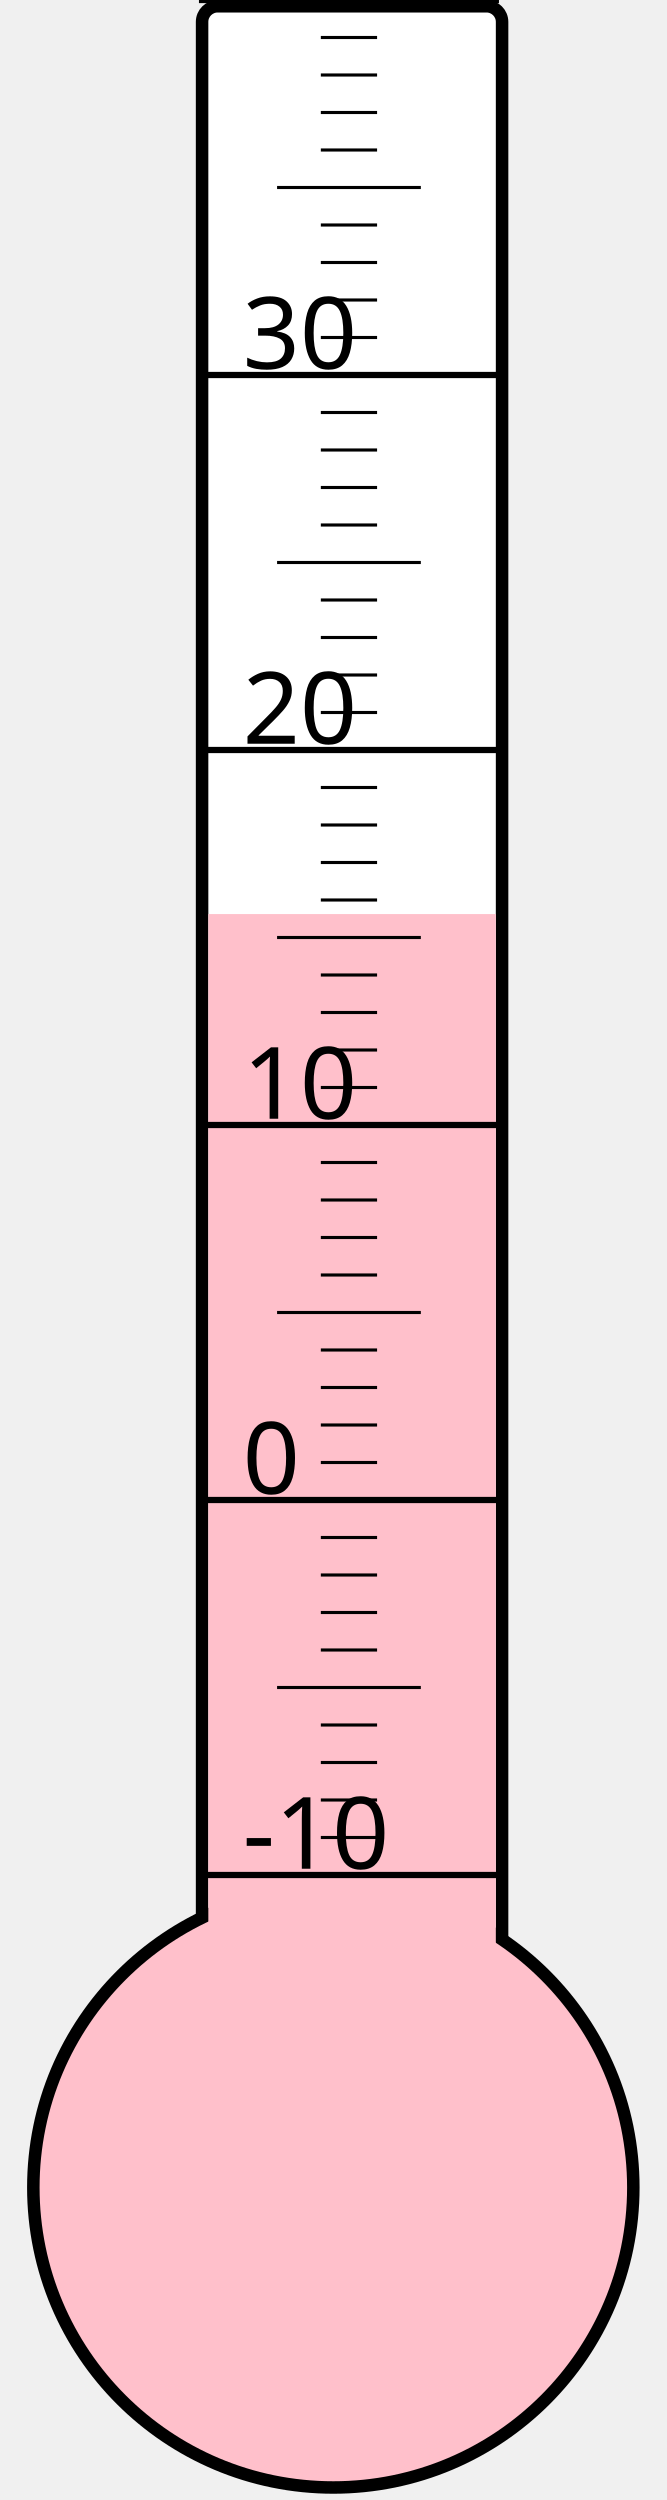
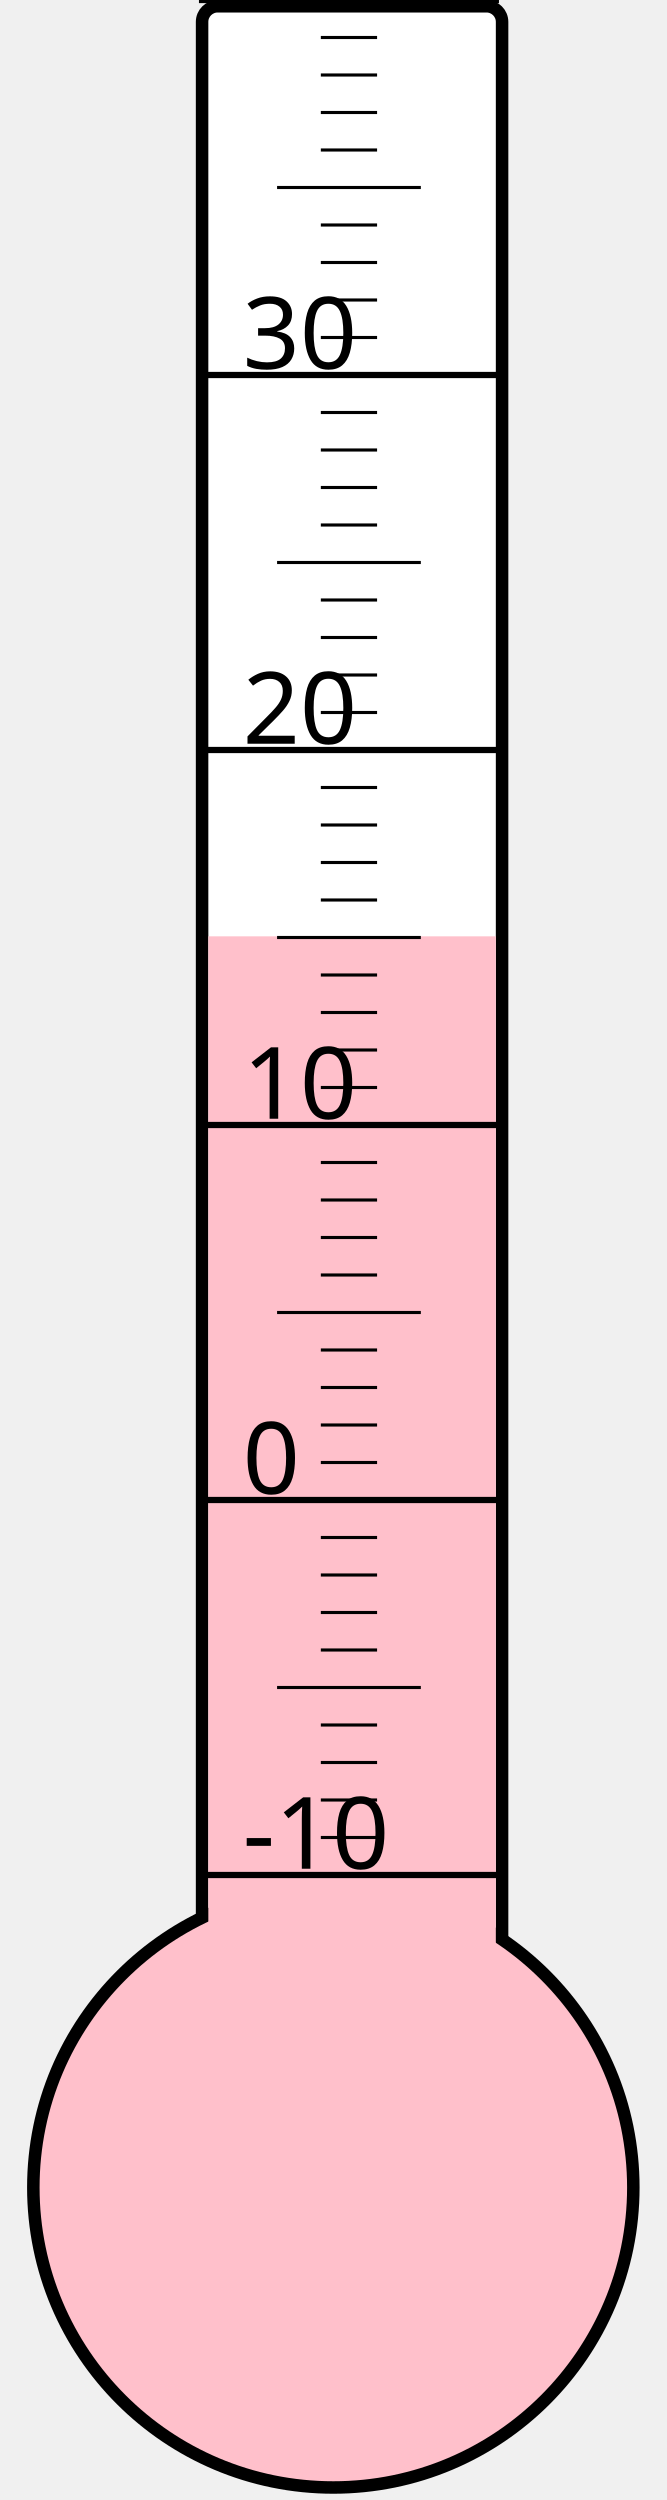
<svg xmlns="http://www.w3.org/2000/svg" width="40px" height="150px" viewBox="0 0 200 800">
  <rect width="200" height="800" x="0" y="0" style="fill: #ffffeb; fill-opacity: 0;" />
  <rect width="96" height="680" x="58" y="2" rx="5" ry="5" style="fill: white; fill-opacity: 1; stroke: black; stroke-width: 4;" />
  <circle cx="100" cy="700" r="96" style="fill: pink; stroke: black; stroke-width: 4;" />
-   <rect width="92" height="407.5" x="60" y="292.5" style="fill: pink; fill-opacity: 1; stroke-width: 0;" />
+   <rect width="92" height="400.375" x="60" y="299.625" style="fill: pink; fill-opacity: 1; stroke-width: 0;" />
  <text x="71" y="598" style="font-family: sans-serif; font-size: 24pt;">-10</text>
  <text x="71" y="478" style="font-family: sans-serif; font-size: 24pt;">0</text>
  <text x="71" y="358" style="font-family: sans-serif; font-size: 24pt;">10</text>
  <text x="71" y="238" style="font-family: sans-serif; font-size: 24pt;">20</text>
  <text x="71" y="118" style="font-family: sans-serif; font-size: 24pt;">30</text>
  <g style="stroke: black;">
    <line x1="57" y1="600" x2="153" y2="600" style="stroke-width: 2;" />
    <line x1="96" y1="588" x2="114" y2="588" style="stroke-width: 1;" />
    <line x1="96" y1="576" x2="114" y2="576" style="stroke-width: 1;" />
    <line x1="96" y1="564" x2="114" y2="564" style="stroke-width: 1;" />
    <line x1="96" y1="552" x2="114" y2="552" style="stroke-width: 1;" />
    <line x1="82" y1="540" x2="128" y2="540" style="stroke-width: 1;" />
    <line x1="96" y1="528" x2="114" y2="528" style="stroke-width: 1;" />
    <line x1="96" y1="516" x2="114" y2="516" style="stroke-width: 1;" />
    <line x1="96" y1="504" x2="114" y2="504" style="stroke-width: 1;" />
    <line x1="96" y1="492" x2="114" y2="492" style="stroke-width: 1;" />
    <line x1="57" y1="480" x2="153" y2="480" style="stroke-width: 2;" />
    <line x1="96" y1="468" x2="114" y2="468" style="stroke-width: 1;" />
    <line x1="96" y1="456" x2="114" y2="456" style="stroke-width: 1;" />
    <line x1="96" y1="444" x2="114" y2="444" style="stroke-width: 1;" />
    <line x1="96" y1="432" x2="114" y2="432" style="stroke-width: 1;" />
    <line x1="82" y1="420" x2="128" y2="420" style="stroke-width: 1;" />
    <line x1="96" y1="408" x2="114" y2="408" style="stroke-width: 1;" />
    <line x1="96" y1="396" x2="114" y2="396" style="stroke-width: 1;" />
    <line x1="96" y1="384" x2="114" y2="384" style="stroke-width: 1;" />
    <line x1="96" y1="372" x2="114" y2="372" style="stroke-width: 1;" />
    <line x1="57" y1="360" x2="153" y2="360" style="stroke-width: 2;" />
    <line x1="96" y1="348" x2="114" y2="348" style="stroke-width: 1;" />
    <line x1="96" y1="336" x2="114" y2="336" style="stroke-width: 1;" />
    <line x1="96" y1="324" x2="114" y2="324" style="stroke-width: 1;" />
    <line x1="96" y1="312" x2="114" y2="312" style="stroke-width: 1;" />
    <line x1="82" y1="300" x2="128" y2="300" style="stroke-width: 1;" />
    <line x1="96" y1="288" x2="114" y2="288" style="stroke-width: 1;" />
    <line x1="96" y1="276" x2="114" y2="276" style="stroke-width: 1;" />
    <line x1="96" y1="264" x2="114" y2="264" style="stroke-width: 1;" />
    <line x1="96" y1="252" x2="114" y2="252" style="stroke-width: 1;" />
    <line x1="57" y1="240" x2="153" y2="240" style="stroke-width: 2;" />
    <line x1="96" y1="228" x2="114" y2="228" style="stroke-width: 1;" />
    <line x1="96" y1="216" x2="114" y2="216" style="stroke-width: 1;" />
    <line x1="96" y1="204" x2="114" y2="204" style="stroke-width: 1;" />
    <line x1="96" y1="192" x2="114" y2="192" style="stroke-width: 1;" />
    <line x1="82" y1="180" x2="128" y2="180" style="stroke-width: 1;" />
    <line x1="96" y1="168" x2="114" y2="168" style="stroke-width: 1;" />
    <line x1="96" y1="156" x2="114" y2="156" style="stroke-width: 1;" />
    <line x1="96" y1="144" x2="114" y2="144" style="stroke-width: 1;" />
    <line x1="96" y1="132" x2="114" y2="132" style="stroke-width: 1;" />
    <line x1="57" y1="120" x2="153" y2="120" style="stroke-width: 2;" />
    <line x1="96" y1="108" x2="114" y2="108" style="stroke-width: 1;" />
    <line x1="96" y1="96" x2="114" y2="96" style="stroke-width: 1;" />
    <line x1="96" y1="84" x2="114" y2="84" style="stroke-width: 1;" />
    <line x1="96" y1="72" x2="114" y2="72" style="stroke-width: 1;" />
    <line x1="82" y1="60" x2="128" y2="60" style="stroke-width: 1;" />
    <line x1="96" y1="48" x2="114" y2="48" style="stroke-width: 1;" />
    <line x1="96" y1="36" x2="114" y2="36" style="stroke-width: 1;" />
    <line x1="96" y1="24" x2="114" y2="24" style="stroke-width: 1;" />
    <line x1="96" y1="12" x2="114" y2="12" style="stroke-width: 1;" />
    <line x1="57" y1="0" x2="153" y2="0" style="stroke-width: 2;" />
  </g>
</svg>
